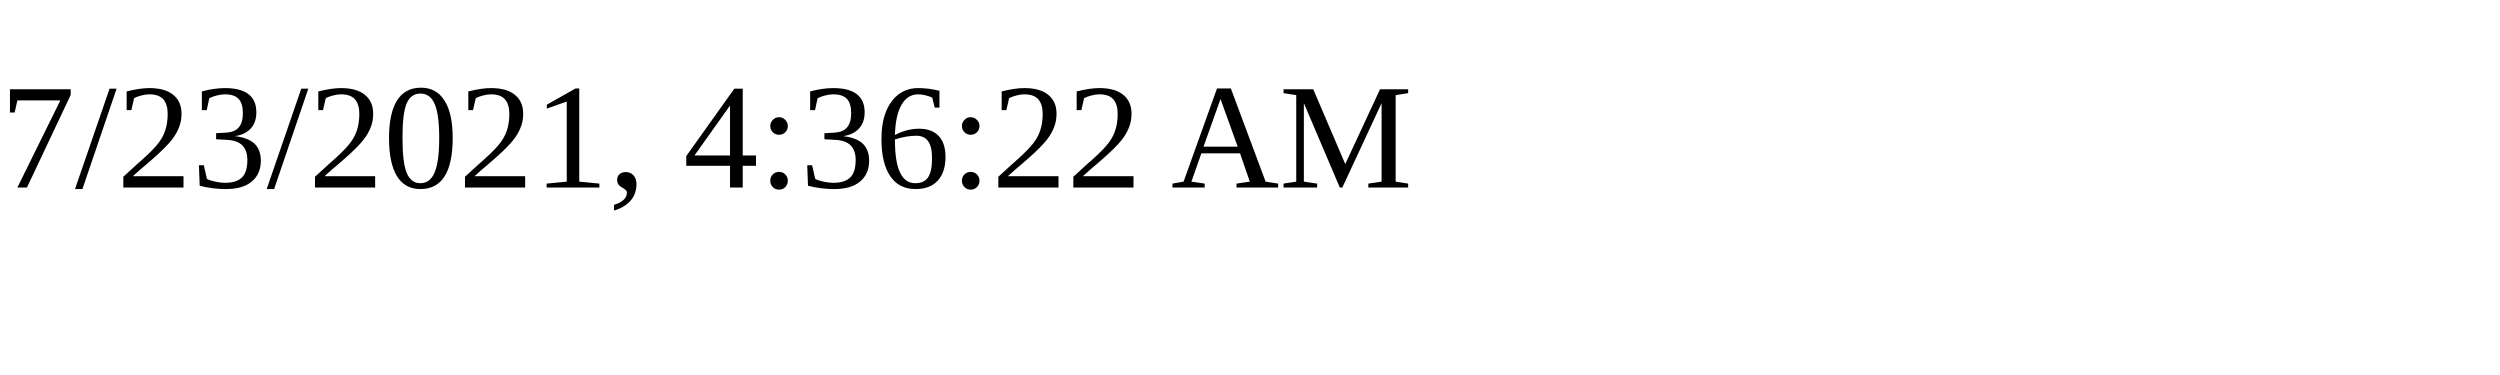
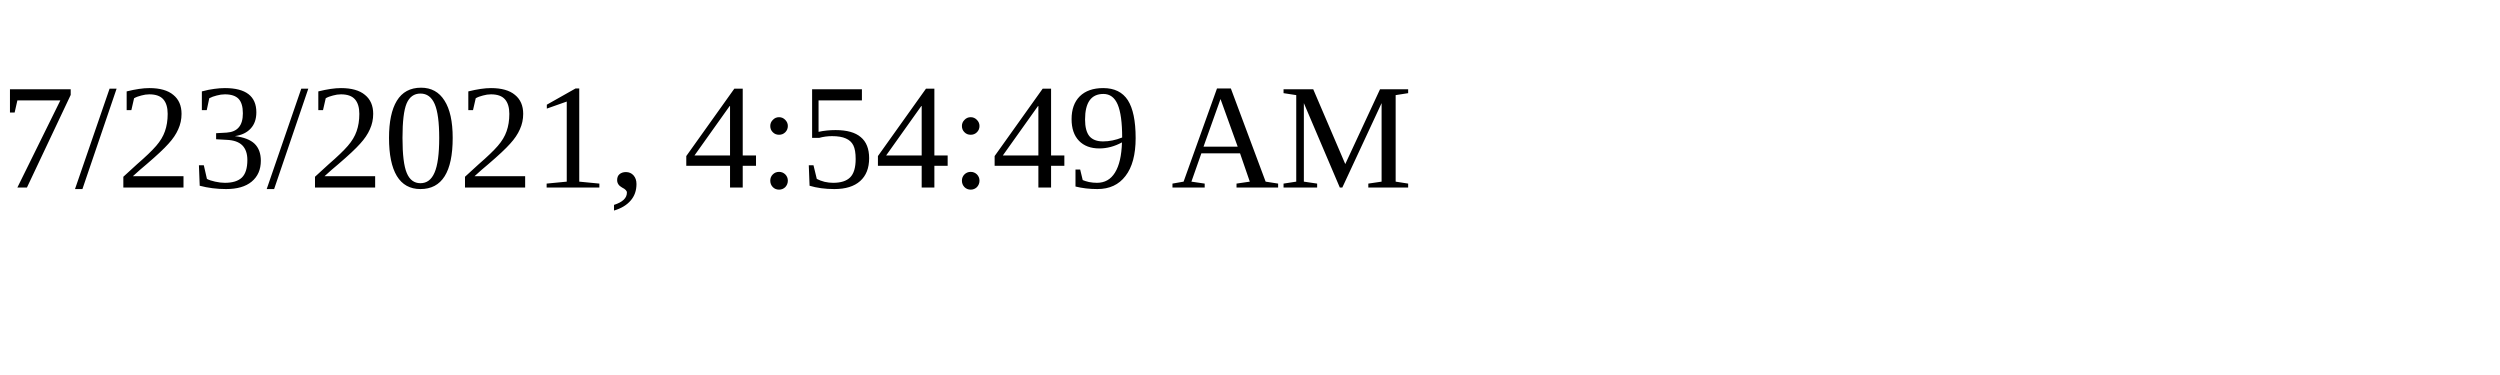
<svg xmlns="http://www.w3.org/2000/svg" height="30" width="200">
-   <text x="0" y="15">7/23/2021, 4:36:22 AM</text>
+   <text x="0" y="15">7/23/2021, 4:54:49 AM</text>
</svg>
